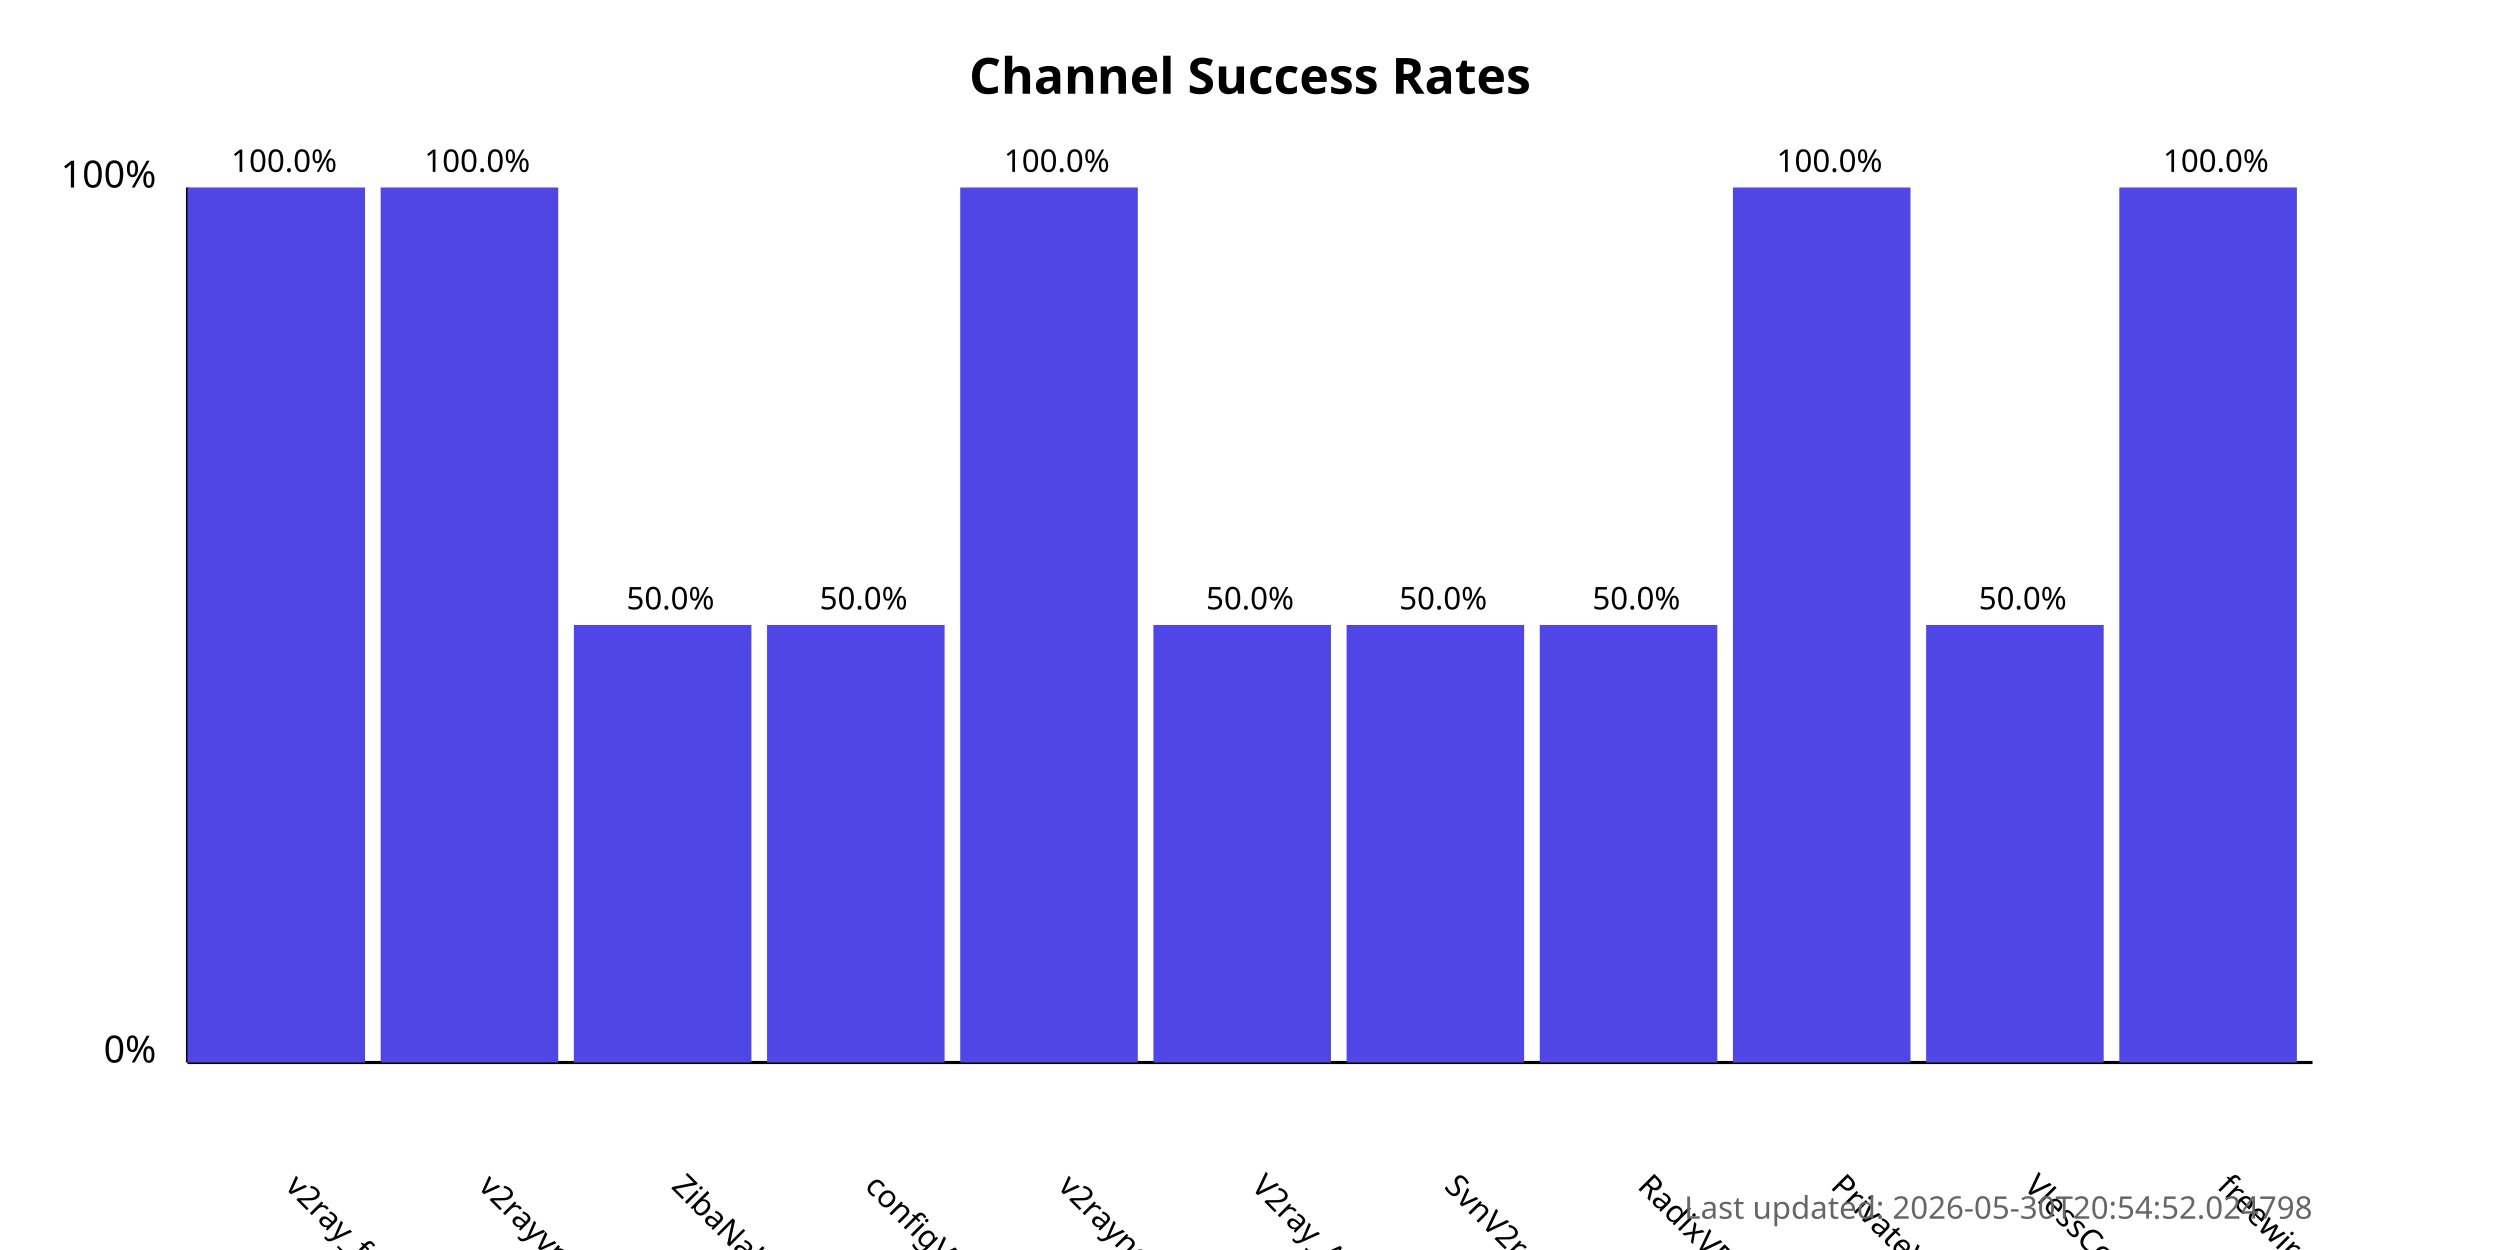
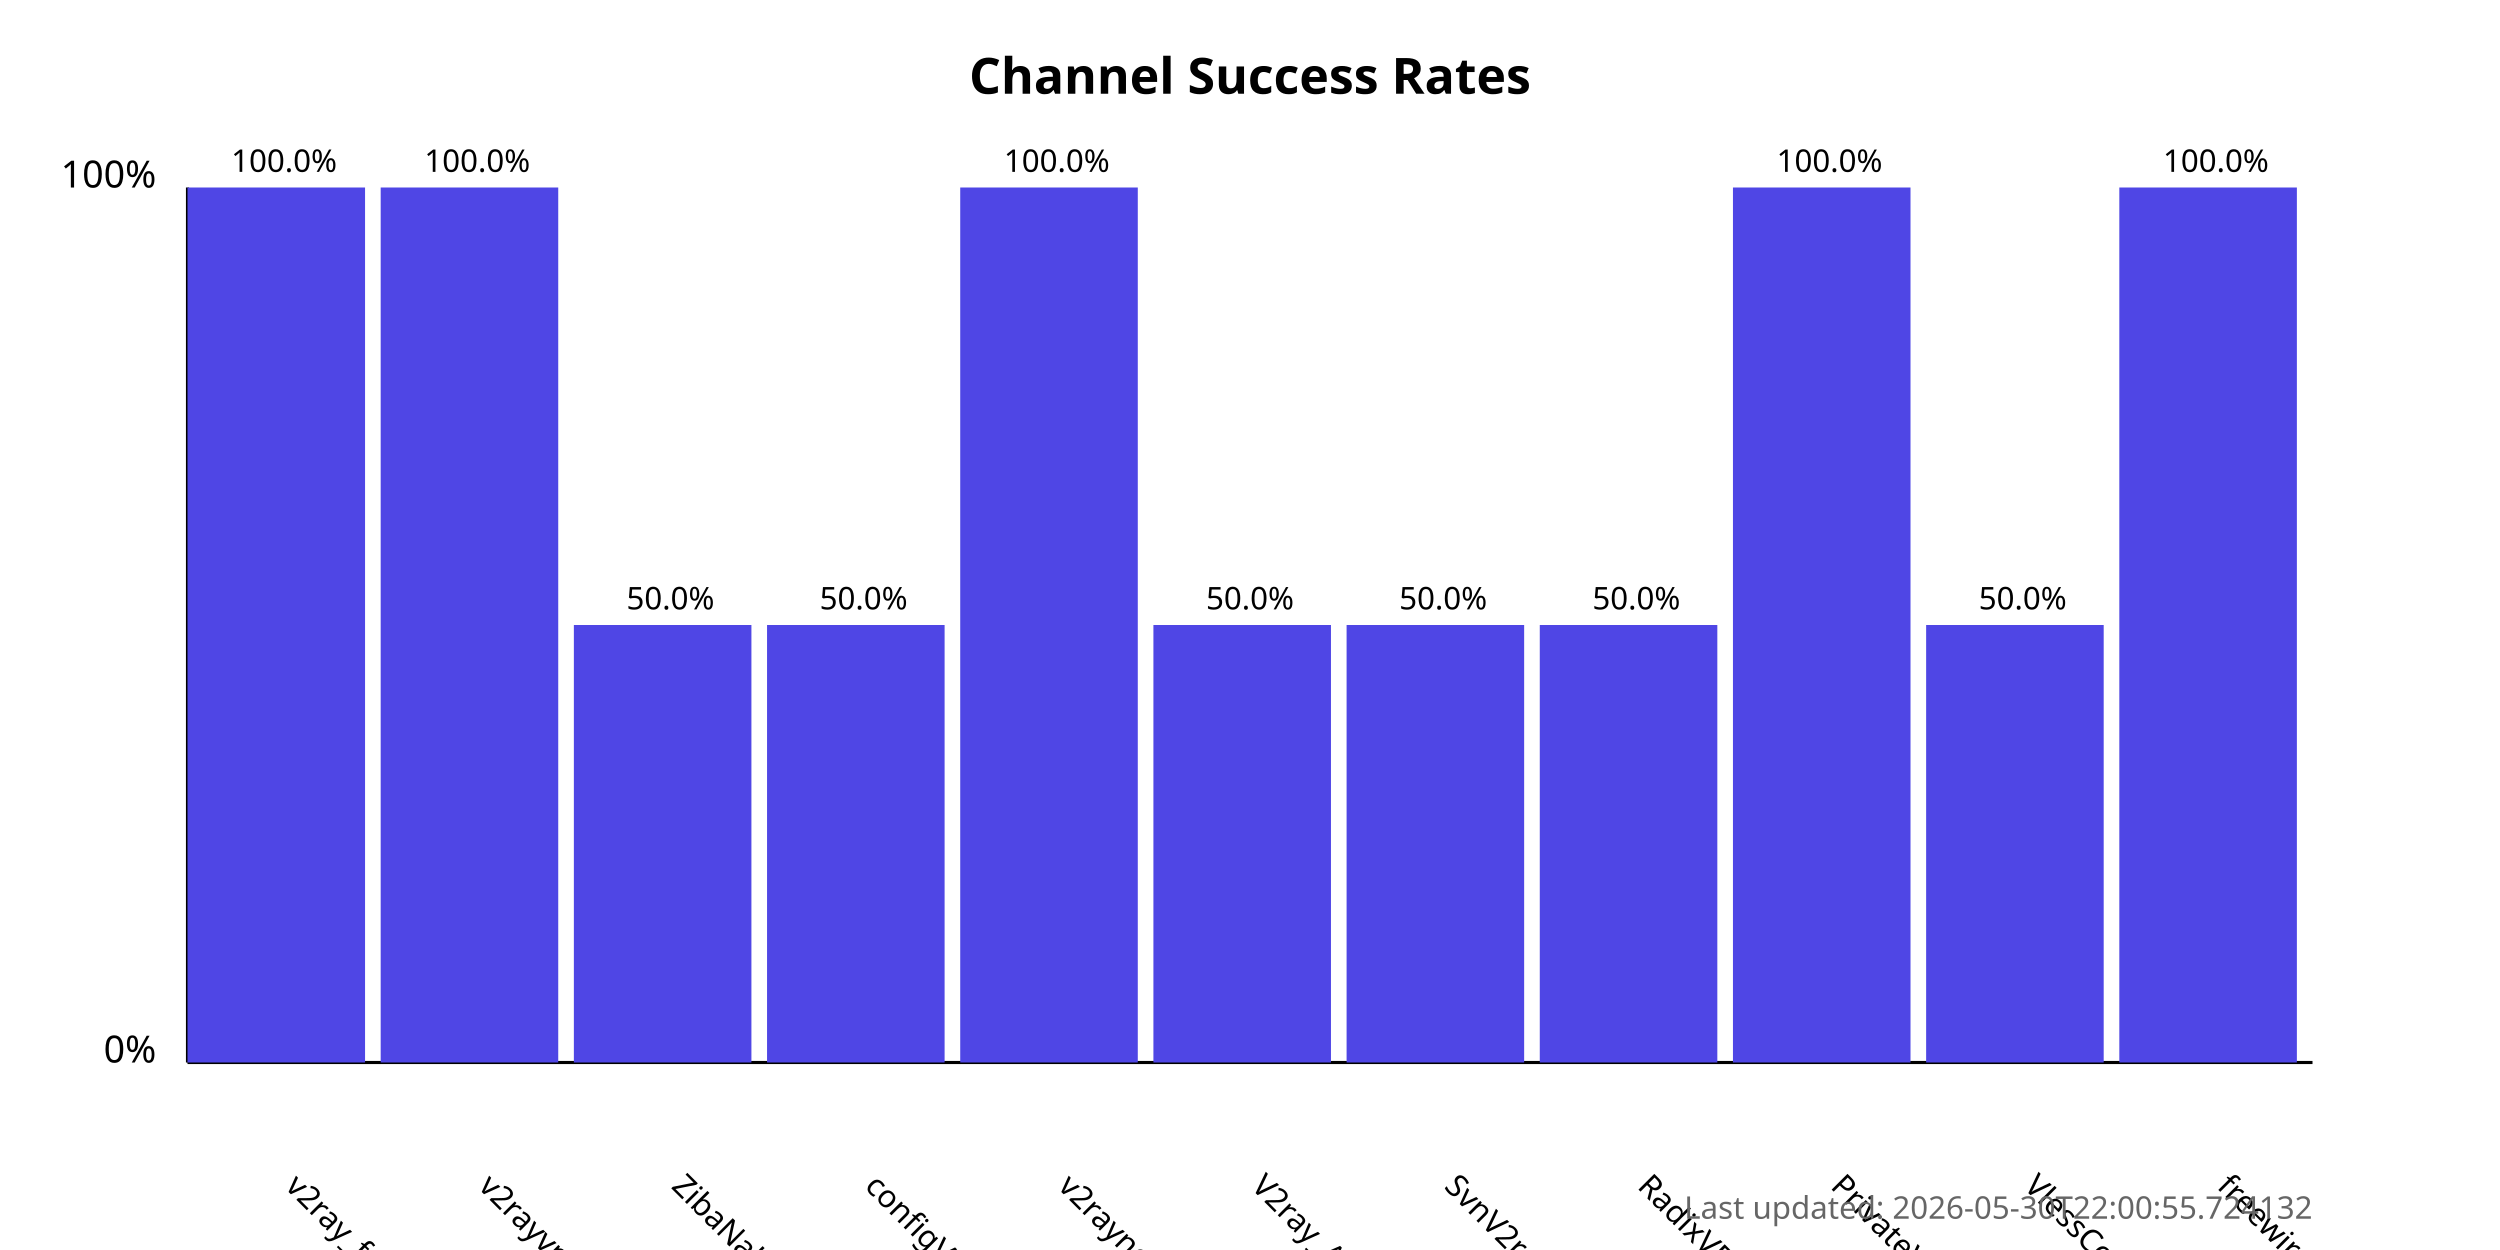
<svg xmlns="http://www.w3.org/2000/svg" width="800" height="400">
  <style>
            .chart-title { font: bold 16px sans-serif; }
            .axis-label { font: 12px sans-serif; }
            .tick-label { font: 10px sans-serif; }
            .bar { fill: #4f46e5; }
            .bar:hover { fill: #6366f1; }
            .timestamp { font: 10px sans-serif; fill: #666; }
        </style>
  <text x="400.0" y="30" text-anchor="middle" class="chart-title">
            Channel Success Rates
        </text>
  <line x1="60" y1="340" x2="60" y2="60" stroke="black" stroke-width="1" />
  <line x1="60" y1="340" x2="740" y2="340" stroke="black" stroke-width="1" />
  <text x="50" y="340" text-anchor="end" class="axis-label">0%</text>
  <text x="50" y="60" text-anchor="end" class="axis-label">100%</text>
  <g>
    <rect x="60" y="60.0" width="56.818" height="280.0" class="bar" />
    <text x="90.909" y="380" transform="rotate(45, 90.90909, 380)" text-anchor="start" class="tick-label">
                v2ray_free_conf
            </text>
    <text x="90.909" y="55.0" text-anchor="middle" class="tick-label">
                100.0%
            </text>
  </g>
  <g>
    <rect x="121.818" y="60.0" width="56.818" height="280.0" class="bar" />
    <text x="152.727" y="380" transform="rotate(45, 152.7273, 380)" text-anchor="start" class="tick-label">
                v2rayvpno
            </text>
    <text x="152.727" y="55.0" text-anchor="middle" class="tick-label">
                100.0%
            </text>
  </g>
  <g>
    <rect x="183.636" y="200.0" width="56.818" height="140.0" class="bar" />
    <text x="214.545" y="380" transform="rotate(45, 214.5455, 380)" text-anchor="start" class="tick-label">
                ZibaNabz
            </text>
    <text x="214.545" y="195.0" text-anchor="middle" class="tick-label">
                50.0%
            </text>
  </g>
  <g>
    <rect x="245.455" y="200.0" width="56.818" height="140.0" class="bar" />
    <text x="276.364" y="380" transform="rotate(45, 276.3636, 380)" text-anchor="start" class="tick-label">
                configV2rayForFree
            </text>
    <text x="276.364" y="195.0" text-anchor="middle" class="tick-label">
                50.0%
            </text>
  </g>
  <g>
    <rect x="307.273" y="60.0" width="56.818" height="280.0" class="bar" />
    <text x="338.182" y="380" transform="rotate(45, 338.1818, 380)" text-anchor="start" class="tick-label">
                v2rayngvpn
            </text>
    <text x="338.182" y="55.0" text-anchor="middle" class="tick-label">
                100.0%
            </text>
  </g>
  <g>
    <rect x="369.091" y="200.0" width="56.818" height="140.0" class="bar" />
    <text x="400.0" y="380" transform="rotate(45, 400.0, 380)" text-anchor="start" class="tick-label">
                V2ray_Alpha
            </text>
    <text x="400.0" y="195.0" text-anchor="middle" class="tick-label">
                50.0%
            </text>
  </g>
  <g>
    <rect x="430.909" y="200.0" width="56.818" height="140.0" class="bar" />
    <text x="461.818" y="380" transform="rotate(45, 461.8182, 380)" text-anchor="start" class="tick-label">
                SvnV2ray
            </text>
    <text x="461.818" y="195.0" text-anchor="middle" class="tick-label">
                50.0%
            </text>
  </g>
  <g>
    <rect x="492.727" y="200.0" width="56.818" height="140.0" class="bar" />
    <text x="523.636" y="380" transform="rotate(45, 523.6364, 380)" text-anchor="start" class="tick-label">
                RadixVPN
            </text>
    <text x="523.636" y="195.0" text-anchor="middle" class="tick-label">
                50.0%
            </text>
  </g>
  <g>
    <rect x="554.545" y="60.0" width="56.818" height="280.0" class="bar" />
    <text x="585.455" y="380" transform="rotate(45, 585.4545, 380)" text-anchor="start" class="tick-label">
                PrivateVPNs
            </text>
    <text x="585.455" y="55.0" text-anchor="middle" class="tick-label">
                100.0%
            </text>
  </g>
  <g>
    <rect x="616.364" y="200.0" width="56.818" height="140.0" class="bar" />
    <text x="647.273" y="380" transform="rotate(45, 647.2727, 380)" text-anchor="start" class="tick-label">
                VlessConfig
            </text>
    <text x="647.273" y="195.0" text-anchor="middle" class="tick-label">
                50.0%
            </text>
  </g>
  <g>
    <rect x="678.182" y="60.0" width="56.818" height="280.0" class="bar" />
    <text x="709.091" y="380" transform="rotate(45, 709.0909, 380)" text-anchor="start" class="tick-label">
                freewireguard
            </text>
    <text x="709.091" y="55.0" text-anchor="middle" class="tick-label">
                100.0%
            </text>
  </g>
  <text x="740" y="390" text-anchor="end" class="timestamp">
-             Last updated: 2026-05-30T20:54:52.024798
+             Last updated: 2026-05-30T22:00:55.724132
        </text>
</svg>
